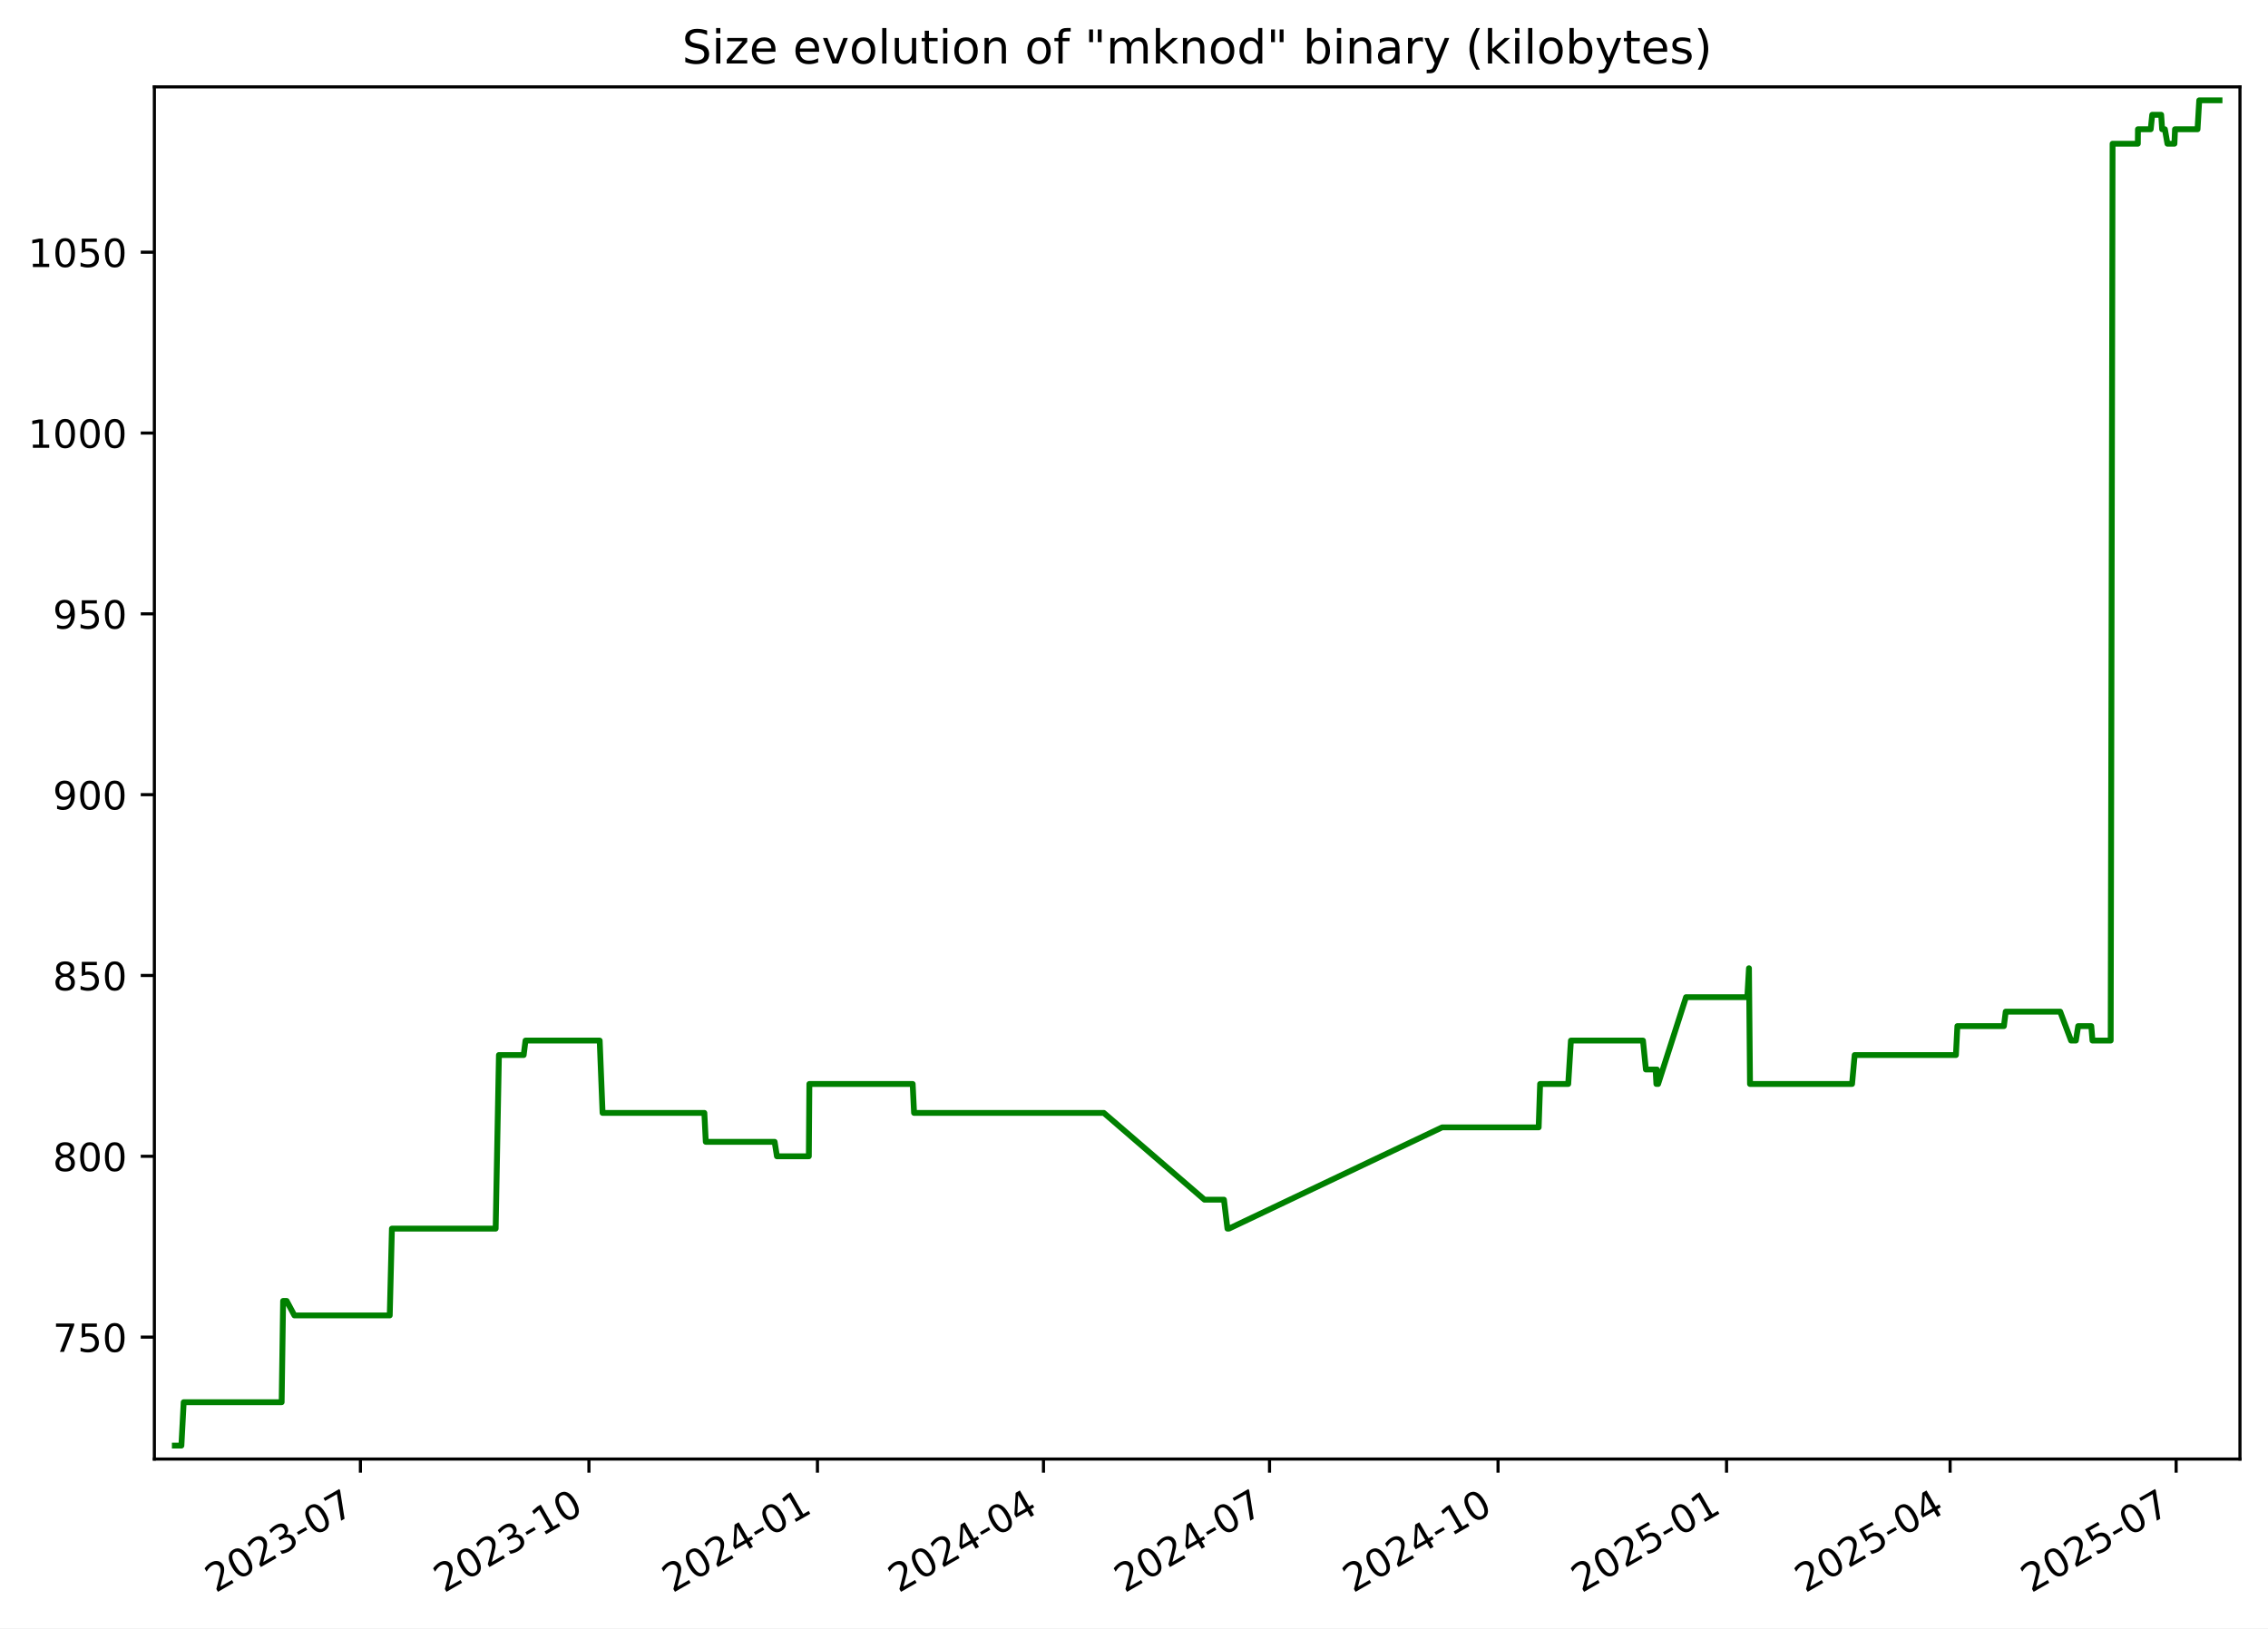
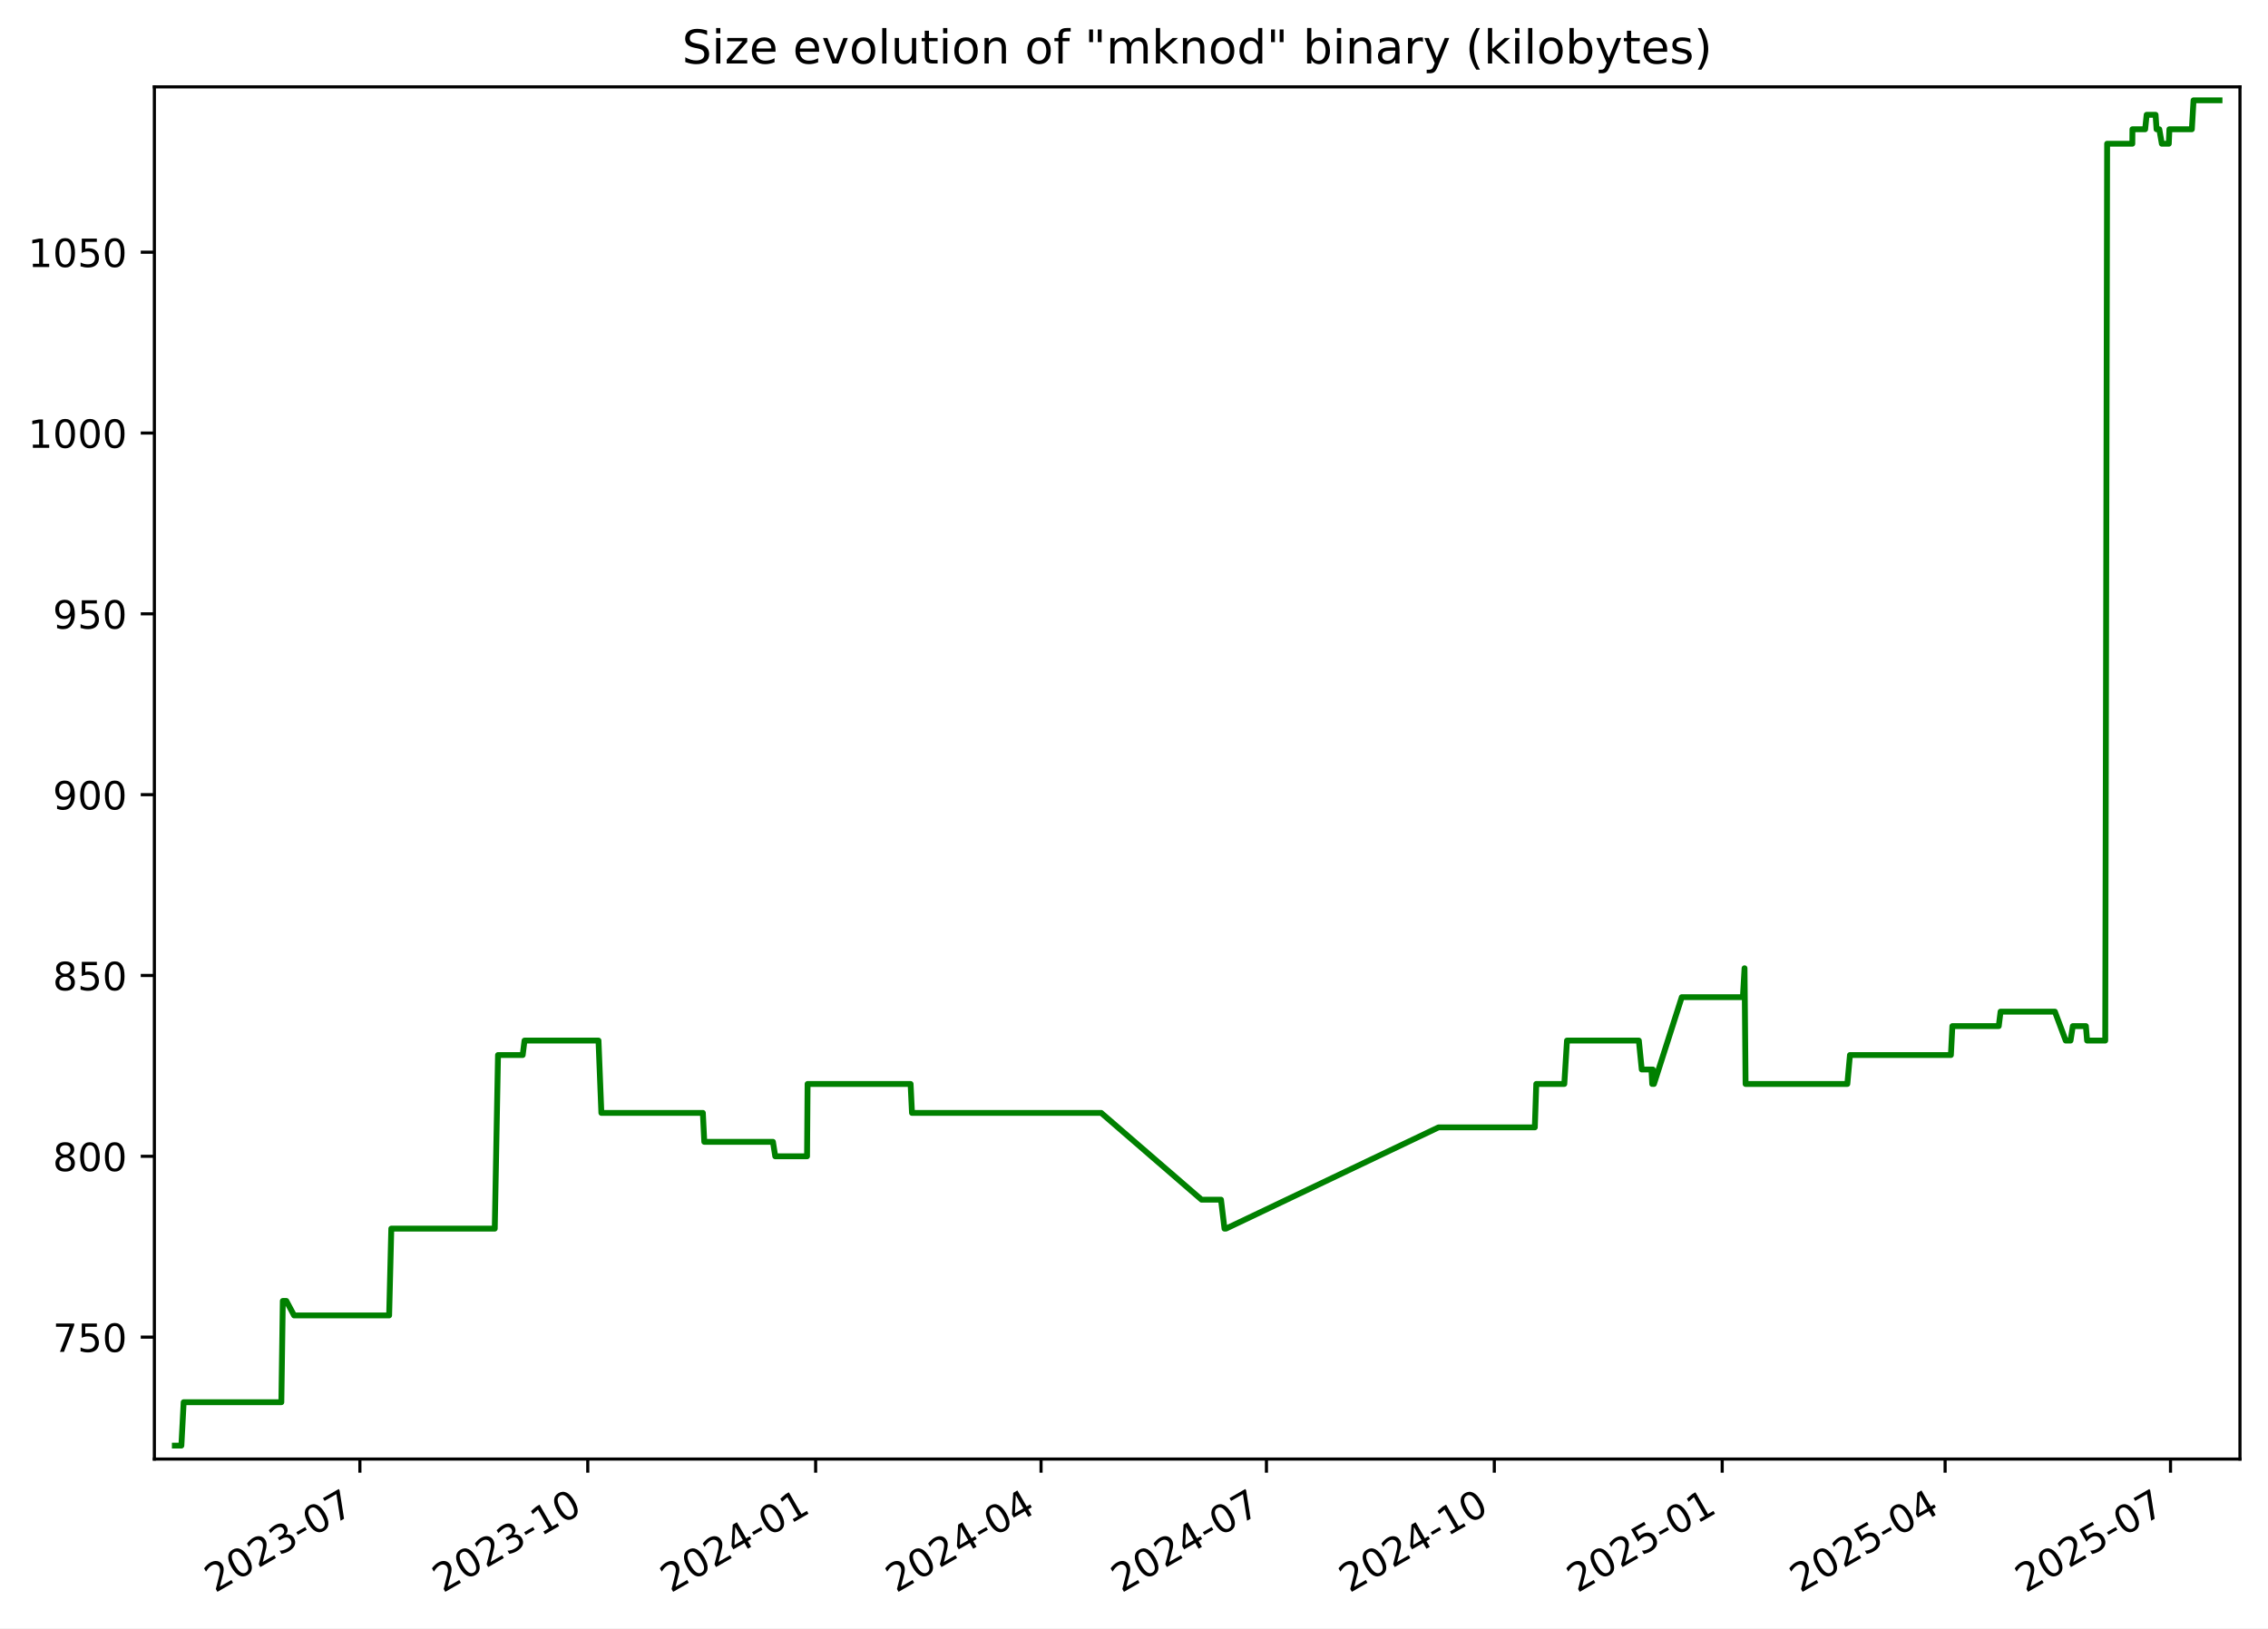
<svg xmlns="http://www.w3.org/2000/svg" xmlns:xlink="http://www.w3.org/1999/xlink" width="582.53pt" height="418.303pt" viewBox="0 0 582.53 418.303" version="1.1">
  <defs>
    <style type="text/css">*{stroke-linejoin: round; stroke-linecap: butt}</style>
  </defs>
  <g id="figure_1">
    <g id="patch_1">
      <path d="M -0 418.303  L 582.53 418.303  L 582.53 0  L -0 0  z " style="fill: #ffffff" />
    </g>
    <g id="axes_1">
      <g id="patch_2">
        <path d="M 39.65 374.83  L 575.33 374.83  L 575.33 22.318  L 39.65 22.318  z " style="fill: #ffffff" />
      </g>
      <g id="matplotlib.axis_1">
        <g id="xtick_1">
          <g id="line2d_1">
            <defs>
-               <path id="m0d4c843536" d="M 0 0  L 0 3.5  " style="stroke: #000000; stroke-width: 0.8" />
+               <path id="m3c99be690c" d="M 0 0  L 0 3.5  " style="stroke: #000000; stroke-width: 0.8" />
            </defs>
            <g>
-               <use xlink:href="#m0d4c843536" x="92.572" y="374.83" style="stroke: #000000; stroke-width: 0.8" />
+               <use xlink:href="#m3c99be690c" x="92.438" y="374.83" style="stroke: #000000; stroke-width: 0.8" />
            </g>
          </g>
          <g id="text_1">
-             <g transform="translate(55.34734 409.302) rotate(-30) scale(0.1 -0.1)">
+             <g transform="translate(55.21322 409.302) rotate(-30) scale(0.1 -0.1)">
              <defs>
                <path id="DejaVuSans-32" d="M 1228 531  L 3431 531  L 3431 0  L 469 0  L 469 531  Q 828 903 1448 1529  Q 2069 2156 2228 2338  Q 2531 2678 2651 2914  Q 2772 3150 2772 3378  Q 2772 3750 2511 3984  Q 2250 4219 1831 4219  Q 1534 4219 1204 4116  Q 875 4013 500 3803  L 500 4441  Q 881 4594 1212 4672  Q 1544 4750 1819 4750  Q 2544 4750 2975 4387  Q 3406 4025 3406 3419  Q 3406 3131 3298 2873  Q 3191 2616 2906 2266  Q 2828 2175 2409 1742  Q 1991 1309 1228 531  z " transform="scale(0.015625)" />
                <path id="DejaVuSans-30" d="M 2034 4250  Q 1547 4250 1301 3770  Q 1056 3291 1056 2328  Q 1056 1369 1301 889  Q 1547 409 2034 409  Q 2525 409 2770 889  Q 3016 1369 3016 2328  Q 3016 3291 2770 3770  Q 2525 4250 2034 4250  z M 2034 4750  Q 2819 4750 3233 4129  Q 3647 3509 3647 2328  Q 3647 1150 3233 529  Q 2819 -91 2034 -91  Q 1250 -91 836 529  Q 422 1150 422 2328  Q 422 3509 836 4129  Q 1250 4750 2034 4750  z " transform="scale(0.015625)" />
                <path id="DejaVuSans-33" d="M 2597 2516  Q 3050 2419 3304 2112  Q 3559 1806 3559 1356  Q 3559 666 3084 287  Q 2609 -91 1734 -91  Q 1441 -91 1130 -33  Q 819 25 488 141  L 488 750  Q 750 597 1062 519  Q 1375 441 1716 441  Q 2309 441 2620 675  Q 2931 909 2931 1356  Q 2931 1769 2642 2001  Q 2353 2234 1838 2234  L 1294 2234  L 1294 2753  L 1863 2753  Q 2328 2753 2575 2939  Q 2822 3125 2822 3475  Q 2822 3834 2567 4026  Q 2313 4219 1838 4219  Q 1578 4219 1281 4162  Q 984 4106 628 3988  L 628 4550  Q 988 4650 1302 4700  Q 1616 4750 1894 4750  Q 2613 4750 3031 4423  Q 3450 4097 3450 3541  Q 3450 3153 3228 2886  Q 3006 2619 2597 2516  z " transform="scale(0.015625)" />
                <path id="DejaVuSans-2d" d="M 313 2009  L 1997 2009  L 1997 1497  L 313 1497  L 313 2009  z " transform="scale(0.015625)" />
                <path id="DejaVuSans-37" d="M 525 4666  L 3525 4666  L 3525 4397  L 1831 0  L 1172 0  L 2766 4134  L 525 4134  L 525 4666  z " transform="scale(0.015625)" />
              </defs>
              <use xlink:href="#DejaVuSans-32" />
              <use xlink:href="#DejaVuSans-30" x="63.623" />
              <use xlink:href="#DejaVuSans-32" x="127.246" />
              <use xlink:href="#DejaVuSans-33" x="190.869" />
              <use xlink:href="#DejaVuSans-2d" x="254.492" />
              <use xlink:href="#DejaVuSans-30" x="290.576" />
              <use xlink:href="#DejaVuSans-37" x="354.199" />
            </g>
          </g>
        </g>
        <g id="xtick_2">
          <g id="line2d_2">
            <g>
-               <use xlink:href="#m0d4c843536" x="151.267" y="374.83" style="stroke: #000000; stroke-width: 0.8" />
+               <use xlink:href="#m3c99be690c" x="150.967" y="374.83" style="stroke: #000000; stroke-width: 0.8" />
            </g>
          </g>
          <g id="text_2">
-             <g transform="translate(114.0417 409.302) rotate(-30) scale(0.1 -0.1)">
+             <g transform="translate(113.7424 409.302) rotate(-30) scale(0.1 -0.1)">
              <defs>
                <path id="DejaVuSans-31" d="M 794 531  L 1825 531  L 1825 4091  L 703 3866  L 703 4441  L 1819 4666  L 2450 4666  L 2450 531  L 3481 531  L 3481 0  L 794 0  L 794 531  z " transform="scale(0.015625)" />
              </defs>
              <use xlink:href="#DejaVuSans-32" />
              <use xlink:href="#DejaVuSans-30" x="63.623" />
              <use xlink:href="#DejaVuSans-32" x="127.246" />
              <use xlink:href="#DejaVuSans-33" x="190.869" />
              <use xlink:href="#DejaVuSans-2d" x="254.492" />
              <use xlink:href="#DejaVuSans-31" x="290.576" />
              <use xlink:href="#DejaVuSans-30" x="354.199" />
            </g>
          </g>
        </g>
        <g id="xtick_3">
          <g id="line2d_3">
            <g>
-               <use xlink:href="#m0d4c843536" x="209.961" y="374.83" style="stroke: #000000; stroke-width: 0.8" />
+               <use xlink:href="#m3c99be690c" x="209.496" y="374.83" style="stroke: #000000; stroke-width: 0.8" />
            </g>
          </g>
          <g id="text_3">
-             <g transform="translate(172.7361 409.302) rotate(-30) scale(0.1 -0.1)">
+             <g transform="translate(172.2717 409.302) rotate(-30) scale(0.1 -0.1)">
              <defs>
                <path id="DejaVuSans-34" d="M 2419 4116  L 825 1625  L 2419 1625  L 2419 4116  z M 2253 4666  L 3047 4666  L 3047 1625  L 3713 1625  L 3713 1100  L 3047 1100  L 3047 0  L 2419 0  L 2419 1100  L 313 1100  L 313 1709  L 2253 4666  z " transform="scale(0.015625)" />
              </defs>
              <use xlink:href="#DejaVuSans-32" />
              <use xlink:href="#DejaVuSans-30" x="63.623" />
              <use xlink:href="#DejaVuSans-32" x="127.246" />
              <use xlink:href="#DejaVuSans-34" x="190.869" />
              <use xlink:href="#DejaVuSans-2d" x="254.492" />
              <use xlink:href="#DejaVuSans-30" x="290.576" />
              <use xlink:href="#DejaVuSans-31" x="354.199" />
            </g>
          </g>
        </g>
        <g id="xtick_4">
          <g id="line2d_4">
            <g>
-               <use xlink:href="#m0d4c843536" x="268.017" y="374.83" style="stroke: #000000; stroke-width: 0.8" />
+               <use xlink:href="#m3c99be690c" x="267.39" y="374.83" style="stroke: #000000; stroke-width: 0.8" />
            </g>
          </g>
          <g id="text_4">
-             <g transform="translate(230.7924 409.302) rotate(-30) scale(0.1 -0.1)">
+             <g transform="translate(230.1647 409.302) rotate(-30) scale(0.1 -0.1)">
              <use xlink:href="#DejaVuSans-32" />
              <use xlink:href="#DejaVuSans-30" x="63.623" />
              <use xlink:href="#DejaVuSans-32" x="127.246" />
              <use xlink:href="#DejaVuSans-34" x="190.869" />
              <use xlink:href="#DejaVuSans-2d" x="254.492" />
              <use xlink:href="#DejaVuSans-30" x="290.576" />
              <use xlink:href="#DejaVuSans-34" x="354.199" />
            </g>
          </g>
        </g>
        <g id="xtick_5">
          <g id="line2d_5">
            <g>
-               <use xlink:href="#m0d4c843536" x="326.074" y="374.83" style="stroke: #000000; stroke-width: 0.8" />
+               <use xlink:href="#m3c99be690c" x="325.283" y="374.83" style="stroke: #000000; stroke-width: 0.8" />
            </g>
          </g>
          <g id="text_5">
-             <g transform="translate(288.8488 409.302) rotate(-30) scale(0.1 -0.1)">
+             <g transform="translate(288.0577 409.302) rotate(-30) scale(0.1 -0.1)">
              <use xlink:href="#DejaVuSans-32" />
              <use xlink:href="#DejaVuSans-30" x="63.623" />
              <use xlink:href="#DejaVuSans-32" x="127.246" />
              <use xlink:href="#DejaVuSans-34" x="190.869" />
              <use xlink:href="#DejaVuSans-2d" x="254.492" />
              <use xlink:href="#DejaVuSans-30" x="290.576" />
              <use xlink:href="#DejaVuSans-37" x="354.199" />
            </g>
          </g>
        </g>
        <g id="xtick_6">
          <g id="line2d_6">
            <g>
-               <use xlink:href="#m0d4c843536" x="384.768" y="374.83" style="stroke: #000000; stroke-width: 0.8" />
+               <use xlink:href="#m3c99be690c" x="383.812" y="374.83" style="stroke: #000000; stroke-width: 0.8" />
            </g>
          </g>
          <g id="text_6">
-             <g transform="translate(347.5432 409.302) rotate(-30) scale(0.1 -0.1)">
+             <g transform="translate(346.5869 409.302) rotate(-30) scale(0.1 -0.1)">
              <use xlink:href="#DejaVuSans-32" />
              <use xlink:href="#DejaVuSans-30" x="63.623" />
              <use xlink:href="#DejaVuSans-32" x="127.246" />
              <use xlink:href="#DejaVuSans-34" x="190.869" />
              <use xlink:href="#DejaVuSans-2d" x="254.492" />
              <use xlink:href="#DejaVuSans-31" x="290.576" />
              <use xlink:href="#DejaVuSans-30" x="354.199" />
            </g>
          </g>
        </g>
        <g id="xtick_7">
          <g id="line2d_7">
            <g>
-               <use xlink:href="#m0d4c843536" x="443.462" y="374.83" style="stroke: #000000; stroke-width: 0.8" />
+               <use xlink:href="#m3c99be690c" x="442.341" y="374.83" style="stroke: #000000; stroke-width: 0.8" />
            </g>
          </g>
          <g id="text_7">
-             <g transform="translate(406.2375 409.302) rotate(-30) scale(0.1 -0.1)">
+             <g transform="translate(405.1162 409.302) rotate(-30) scale(0.1 -0.1)">
              <defs>
                <path id="DejaVuSans-35" d="M 691 4666  L 3169 4666  L 3169 4134  L 1269 4134  L 1269 2991  Q 1406 3038 1543 3061  Q 1681 3084 1819 3084  Q 2600 3084 3056 2656  Q 3513 2228 3513 1497  Q 3513 744 3044 326  Q 2575 -91 1722 -91  Q 1428 -91 1123 -41  Q 819 9 494 109  L 494 744  Q 775 591 1075 516  Q 1375 441 1709 441  Q 2250 441 2565 725  Q 2881 1009 2881 1497  Q 2881 1984 2565 2268  Q 2250 2553 1709 2553  Q 1456 2553 1204 2497  Q 953 2441 691 2322  L 691 4666  z " transform="scale(0.015625)" />
              </defs>
              <use xlink:href="#DejaVuSans-32" />
              <use xlink:href="#DejaVuSans-30" x="63.623" />
              <use xlink:href="#DejaVuSans-32" x="127.246" />
              <use xlink:href="#DejaVuSans-35" x="190.869" />
              <use xlink:href="#DejaVuSans-2d" x="254.492" />
              <use xlink:href="#DejaVuSans-30" x="290.576" />
              <use xlink:href="#DejaVuSans-31" x="354.199" />
            </g>
          </g>
        </g>
        <g id="xtick_8">
          <g id="line2d_8">
            <g>
-               <use xlink:href="#m0d4c843536" x="500.881" y="374.83" style="stroke: #000000; stroke-width: 0.8" />
+               <use xlink:href="#m3c99be690c" x="499.598" y="374.83" style="stroke: #000000; stroke-width: 0.8" />
            </g>
          </g>
          <g id="text_8">
-             <g transform="translate(463.6559 409.302) rotate(-30) scale(0.1 -0.1)">
+             <g transform="translate(462.373 409.302) rotate(-30) scale(0.1 -0.1)">
              <use xlink:href="#DejaVuSans-32" />
              <use xlink:href="#DejaVuSans-30" x="63.623" />
              <use xlink:href="#DejaVuSans-32" x="127.246" />
              <use xlink:href="#DejaVuSans-35" x="190.869" />
              <use xlink:href="#DejaVuSans-2d" x="254.492" />
              <use xlink:href="#DejaVuSans-30" x="290.576" />
              <use xlink:href="#DejaVuSans-34" x="354.199" />
            </g>
          </g>
        </g>
        <g id="xtick_9">
          <g id="line2d_9">
            <g>
-               <use xlink:href="#m0d4c843536" x="558.937" y="374.83" style="stroke: #000000; stroke-width: 0.8" />
+               <use xlink:href="#m3c99be690c" x="557.491" y="374.83" style="stroke: #000000; stroke-width: 0.8" />
            </g>
          </g>
          <g id="text_9">
-             <g transform="translate(521.7123 409.302) rotate(-30) scale(0.1 -0.1)">
+             <g transform="translate(520.266 409.302) rotate(-30) scale(0.1 -0.1)">
              <use xlink:href="#DejaVuSans-32" />
              <use xlink:href="#DejaVuSans-30" x="63.623" />
              <use xlink:href="#DejaVuSans-32" x="127.246" />
              <use xlink:href="#DejaVuSans-35" x="190.869" />
              <use xlink:href="#DejaVuSans-2d" x="254.492" />
              <use xlink:href="#DejaVuSans-30" x="290.576" />
              <use xlink:href="#DejaVuSans-37" x="354.199" />
            </g>
          </g>
        </g>
      </g>
      <g id="matplotlib.axis_2">
        <g id="ytick_1">
          <g id="line2d_10">
            <defs>
-               <path id="m4bfeec9c4d" d="M 0 0  L -3.5 0  " style="stroke: #000000; stroke-width: 0.8" />
+               <path id="mc77e828d23" d="M 0 0  L -3.5 0  " style="stroke: #000000; stroke-width: 0.8" />
            </defs>
            <g>
-               <use xlink:href="#m4bfeec9c4d" x="39.65" y="343.503" style="stroke: #000000; stroke-width: 0.8" />
+               <use xlink:href="#mc77e828d23" x="39.65" y="343.503" style="stroke: #000000; stroke-width: 0.8" />
            </g>
          </g>
          <g id="text_10">
            <g transform="translate(13.5625 347.3024) scale(0.1 -0.1)">
              <use xlink:href="#DejaVuSans-37" />
              <use xlink:href="#DejaVuSans-35" x="63.623" />
              <use xlink:href="#DejaVuSans-30" x="127.246" />
            </g>
          </g>
        </g>
        <g id="ytick_2">
          <g id="line2d_11">
            <g>
-               <use xlink:href="#m4bfeec9c4d" x="39.65" y="297.052" style="stroke: #000000; stroke-width: 0.8" />
+               <use xlink:href="#mc77e828d23" x="39.65" y="297.052" style="stroke: #000000; stroke-width: 0.8" />
            </g>
          </g>
          <g id="text_11">
            <g transform="translate(13.5625 300.8508) scale(0.1 -0.1)">
              <defs>
                <path id="DejaVuSans-38" d="M 2034 2216  Q 1584 2216 1326 1975  Q 1069 1734 1069 1313  Q 1069 891 1326 650  Q 1584 409 2034 409  Q 2484 409 2743 651  Q 3003 894 3003 1313  Q 3003 1734 2745 1975  Q 2488 2216 2034 2216  z M 1403 2484  Q 997 2584 770 2862  Q 544 3141 544 3541  Q 544 4100 942 4425  Q 1341 4750 2034 4750  Q 2731 4750 3128 4425  Q 3525 4100 3525 3541  Q 3525 3141 3298 2862  Q 3072 2584 2669 2484  Q 3125 2378 3379 2068  Q 3634 1759 3634 1313  Q 3634 634 3220 271  Q 2806 -91 2034 -91  Q 1263 -91 848 271  Q 434 634 434 1313  Q 434 1759 690 2068  Q 947 2378 1403 2484  z M 1172 3481  Q 1172 3119 1398 2916  Q 1625 2713 2034 2713  Q 2441 2713 2670 2916  Q 2900 3119 2900 3481  Q 2900 3844 2670 4047  Q 2441 4250 2034 4250  Q 1625 4250 1398 4047  Q 1172 3844 1172 3481  z " transform="scale(0.015625)" />
              </defs>
              <use xlink:href="#DejaVuSans-38" />
              <use xlink:href="#DejaVuSans-30" x="63.623" />
              <use xlink:href="#DejaVuSans-30" x="127.246" />
            </g>
          </g>
        </g>
        <g id="ytick_3">
          <g id="line2d_12">
            <g>
-               <use xlink:href="#m4bfeec9c4d" x="39.65" y="250.6" style="stroke: #000000; stroke-width: 0.8" />
+               <use xlink:href="#mc77e828d23" x="39.65" y="250.6" style="stroke: #000000; stroke-width: 0.8" />
            </g>
          </g>
          <g id="text_12">
            <g transform="translate(13.5625 254.3991) scale(0.1 -0.1)">
              <use xlink:href="#DejaVuSans-38" />
              <use xlink:href="#DejaVuSans-35" x="63.623" />
              <use xlink:href="#DejaVuSans-30" x="127.246" />
            </g>
          </g>
        </g>
        <g id="ytick_4">
          <g id="line2d_13">
            <g>
-               <use xlink:href="#m4bfeec9c4d" x="39.65" y="204.148" style="stroke: #000000; stroke-width: 0.8" />
+               <use xlink:href="#mc77e828d23" x="39.65" y="204.148" style="stroke: #000000; stroke-width: 0.8" />
            </g>
          </g>
          <g id="text_13">
            <g transform="translate(13.5625 207.9475) scale(0.1 -0.1)">
              <defs>
                <path id="DejaVuSans-39" d="M 703 97  L 703 672  Q 941 559 1184 500  Q 1428 441 1663 441  Q 2288 441 2617 861  Q 2947 1281 2994 2138  Q 2813 1869 2534 1725  Q 2256 1581 1919 1581  Q 1219 1581 811 2004  Q 403 2428 403 3163  Q 403 3881 828 4315  Q 1253 4750 1959 4750  Q 2769 4750 3195 4129  Q 3622 3509 3622 2328  Q 3622 1225 3098 567  Q 2575 -91 1691 -91  Q 1453 -91 1209 -44  Q 966 3 703 97  z M 1959 2075  Q 2384 2075 2632 2365  Q 2881 2656 2881 3163  Q 2881 3666 2632 3958  Q 2384 4250 1959 4250  Q 1534 4250 1286 3958  Q 1038 3666 1038 3163  Q 1038 2656 1286 2365  Q 1534 2075 1959 2075  z " transform="scale(0.015625)" />
              </defs>
              <use xlink:href="#DejaVuSans-39" />
              <use xlink:href="#DejaVuSans-30" x="63.623" />
              <use xlink:href="#DejaVuSans-30" x="127.246" />
            </g>
          </g>
        </g>
        <g id="ytick_5">
          <g id="line2d_14">
            <g>
-               <use xlink:href="#m4bfeec9c4d" x="39.65" y="157.697" style="stroke: #000000; stroke-width: 0.8" />
+               <use xlink:href="#mc77e828d23" x="39.65" y="157.697" style="stroke: #000000; stroke-width: 0.8" />
            </g>
          </g>
          <g id="text_14">
            <g transform="translate(13.5625 161.4959) scale(0.1 -0.1)">
              <use xlink:href="#DejaVuSans-39" />
              <use xlink:href="#DejaVuSans-35" x="63.623" />
              <use xlink:href="#DejaVuSans-30" x="127.246" />
            </g>
          </g>
        </g>
        <g id="ytick_6">
          <g id="line2d_15">
            <g>
-               <use xlink:href="#m4bfeec9c4d" x="39.65" y="111.245" style="stroke: #000000; stroke-width: 0.8" />
+               <use xlink:href="#mc77e828d23" x="39.65" y="111.245" style="stroke: #000000; stroke-width: 0.8" />
            </g>
          </g>
          <g id="text_15">
            <g transform="translate(7.2 115.0443) scale(0.1 -0.1)">
              <use xlink:href="#DejaVuSans-31" />
              <use xlink:href="#DejaVuSans-30" x="63.623" />
              <use xlink:href="#DejaVuSans-30" x="127.246" />
              <use xlink:href="#DejaVuSans-30" x="190.869" />
            </g>
          </g>
        </g>
        <g id="ytick_7">
          <g id="line2d_16">
            <g>
-               <use xlink:href="#m4bfeec9c4d" x="39.65" y="64.793" style="stroke: #000000; stroke-width: 0.8" />
+               <use xlink:href="#mc77e828d23" x="39.65" y="64.793" style="stroke: #000000; stroke-width: 0.8" />
            </g>
          </g>
          <g id="text_16">
            <g transform="translate(7.2 68.5927) scale(0.1 -0.1)">
              <use xlink:href="#DejaVuSans-31" />
              <use xlink:href="#DejaVuSans-30" x="63.623" />
              <use xlink:href="#DejaVuSans-35" x="127.246" />
              <use xlink:href="#DejaVuSans-30" x="190.869" />
            </g>
          </g>
        </g>
      </g>
      <g id="line2d_17">
-         <path d="M 44.902 371.374  L 46.591 371.374  L 47.181 360.226  L 72.344 360.226  L 72.717 334.213  L 73.629 334.213  L 75.617 337.929  L 100.106 337.929  L 100.662 315.632  L 127.309 315.632  L 128.149 271.039  L 134.507 271.039  L 134.975 267.323  L 154.029 267.323  L 154.769 285.903  L 180.913 285.903  L 181.278 293.335  L 198.963 293.335  L 199.555 297.052  L 207.747 297.052  L 207.885 278.471  L 234.418 278.471  L 234.776 285.903  L 283.508 285.903  L 309.366 308.2  L 314.37 308.2  L 315.269 315.632  L 315.657 315.632  L 370.404 289.619  L 395.203 289.619  L 395.575 278.471  L 402.796 278.471  L 403.486 267.323  L 421.996 267.323  L 422.744 274.755  L 425.236 274.755  L 425.44 278.471  L 425.579 274.755  L 425.771 278.471  L 425.885 278.471  L 433.051 256.174  L 448.793 256.174  L 449.218 248.742  L 449.486 278.471  L 475.698 278.471  L 476.368 271.039  L 502.373 271.039  L 502.749 263.606  L 514.698 263.606  L 515.163 259.89  L 529.158 259.89  L 531.946 267.323  L 533.188 267.323  L 533.775 263.606  L 537.143 263.606  L 537.449 267.323  L 542.127 267.323  L 542.611 36.923  L 549.098 36.923  L 549.128 33.206  L 552.404 33.206  L 552.791 29.49  L 555.092 29.49  L 555.338 33.206  L 556.048 33.206  L 556.7 36.923  L 558.498 36.923  L 558.648 33.206  L 564.431 33.206  L 564.87 25.774  L 570.078 25.774  L 570.078 25.774  " clip-path="url(#pdca1afcc23)" style="fill: none; stroke: #008000; stroke-width: 1.5; stroke-linecap: square" />
+         <path d="M 44.902 371.374  L 46.586 371.374  L 47.175 360.226  L 72.266 360.226  L 72.639 334.213  L 73.548 334.213  L 75.531 337.929  L 99.951 337.929  L 100.505 315.632  L 127.077 315.632  L 127.915 271.039  L 134.255 271.039  L 134.722 267.323  L 153.722 267.323  L 154.46 285.903  L 180.53 285.903  L 180.894 293.335  L 198.53 293.335  L 199.12 297.052  L 207.289 297.052  L 207.426 278.471  L 233.885 278.471  L 234.242 285.903  L 282.837 285.903  L 308.622 308.2  L 313.612 308.2  L 314.508 315.632  L 314.895 315.632  L 369.488 289.619  L 394.217 289.619  L 394.588 278.471  L 401.789 278.471  L 402.477 267.323  L 420.935 267.323  L 421.681 274.755  L 424.166 274.755  L 424.369 278.471  L 424.508 274.755  L 424.699 278.471  L 424.814 278.471  L 431.959 256.174  L 447.657 256.174  L 448.081 248.742  L 448.348 278.471  L 474.486 278.471  L 475.155 271.039  L 501.086 271.039  L 501.461 263.606  L 513.376 263.606  L 513.84 259.89  L 527.795 259.89  L 530.575 267.323  L 531.815 267.323  L 532.4 263.606  L 535.758 263.606  L 536.064 267.323  L 540.728 267.323  L 541.211 36.923  L 547.68 36.923  L 547.709 33.206  L 550.977 33.206  L 551.363 29.49  L 553.656 29.49  L 553.902 33.206  L 554.61 33.206  L 555.26 36.923  L 557.053 36.923  L 557.203 33.206  L 562.97 33.206  L 563.407 25.774  L 570.078 25.774  L 570.078 25.774  " clip-path="url(#p7473da8ff1)" style="fill: none; stroke: #008000; stroke-width: 1.5; stroke-linecap: square" />
      </g>
      <g id="patch_3">
        <path d="M 39.65 374.83  L 39.65 22.318  " style="fill: none; stroke: #000000; stroke-width: 0.8; stroke-linejoin: miter; stroke-linecap: square" />
      </g>
      <g id="patch_4">
        <path d="M 575.33 374.83  L 575.33 22.318  " style="fill: none; stroke: #000000; stroke-width: 0.8; stroke-linejoin: miter; stroke-linecap: square" />
      </g>
      <g id="patch_5">
        <path d="M 39.65 374.83  L 575.33 374.83  " style="fill: none; stroke: #000000; stroke-width: 0.8; stroke-linejoin: miter; stroke-linecap: square" />
      </g>
      <g id="patch_6">
        <path d="M 39.65 22.318  L 575.33 22.318  " style="fill: none; stroke: #000000; stroke-width: 0.8; stroke-linejoin: miter; stroke-linecap: square" />
      </g>
      <g id="text_17">
        <g transform="translate(175.1928 16.31812) scale(0.12 -0.12)">
          <defs>
            <path id="DejaVuSans-53" d="M 3425 4513  L 3425 3897  Q 3066 4069 2747 4153  Q 2428 4238 2131 4238  Q 1616 4238 1336 4038  Q 1056 3838 1056 3469  Q 1056 3159 1242 3001  Q 1428 2844 1947 2747  L 2328 2669  Q 3034 2534 3370 2195  Q 3706 1856 3706 1288  Q 3706 609 3251 259  Q 2797 -91 1919 -91  Q 1588 -91 1214 -16  Q 841 59 441 206  L 441 856  Q 825 641 1194 531  Q 1563 422 1919 422  Q 2459 422 2753 634  Q 3047 847 3047 1241  Q 3047 1584 2836 1778  Q 2625 1972 2144 2069  L 1759 2144  Q 1053 2284 737 2584  Q 422 2884 422 3419  Q 422 4038 858 4394  Q 1294 4750 2059 4750  Q 2388 4750 2728 4690  Q 3069 4631 3425 4513  z " transform="scale(0.015625)" />
            <path id="DejaVuSans-69" d="M 603 3500  L 1178 3500  L 1178 0  L 603 0  L 603 3500  z M 603 4863  L 1178 4863  L 1178 4134  L 603 4134  L 603 4863  z " transform="scale(0.015625)" />
            <path id="DejaVuSans-7a" d="M 353 3500  L 3084 3500  L 3084 2975  L 922 459  L 3084 459  L 3084 0  L 275 0  L 275 525  L 2438 3041  L 353 3041  L 353 3500  z " transform="scale(0.015625)" />
            <path id="DejaVuSans-65" d="M 3597 1894  L 3597 1613  L 953 1613  Q 991 1019 1311 708  Q 1631 397 2203 397  Q 2534 397 2845 478  Q 3156 559 3463 722  L 3463 178  Q 3153 47 2828 -22  Q 2503 -91 2169 -91  Q 1331 -91 842 396  Q 353 884 353 1716  Q 353 2575 817 3079  Q 1281 3584 2069 3584  Q 2775 3584 3186 3129  Q 3597 2675 3597 1894  z M 3022 2063  Q 3016 2534 2758 2815  Q 2500 3097 2075 3097  Q 1594 3097 1305 2825  Q 1016 2553 972 2059  L 3022 2063  z " transform="scale(0.015625)" />
            <path id="DejaVuSans-20" transform="scale(0.015625)" />
            <path id="DejaVuSans-76" d="M 191 3500  L 800 3500  L 1894 563  L 2988 3500  L 3597 3500  L 2284 0  L 1503 0  L 191 3500  z " transform="scale(0.015625)" />
            <path id="DejaVuSans-6f" d="M 1959 3097  Q 1497 3097 1228 2736  Q 959 2375 959 1747  Q 959 1119 1226 758  Q 1494 397 1959 397  Q 2419 397 2687 759  Q 2956 1122 2956 1747  Q 2956 2369 2687 2733  Q 2419 3097 1959 3097  z M 1959 3584  Q 2709 3584 3137 3096  Q 3566 2609 3566 1747  Q 3566 888 3137 398  Q 2709 -91 1959 -91  Q 1206 -91 779 398  Q 353 888 353 1747  Q 353 2609 779 3096  Q 1206 3584 1959 3584  z " transform="scale(0.015625)" />
            <path id="DejaVuSans-6c" d="M 603 4863  L 1178 4863  L 1178 0  L 603 0  L 603 4863  z " transform="scale(0.015625)" />
            <path id="DejaVuSans-75" d="M 544 1381  L 544 3500  L 1119 3500  L 1119 1403  Q 1119 906 1312 657  Q 1506 409 1894 409  Q 2359 409 2629 706  Q 2900 1003 2900 1516  L 2900 3500  L 3475 3500  L 3475 0  L 2900 0  L 2900 538  Q 2691 219 2414 64  Q 2138 -91 1772 -91  Q 1169 -91 856 284  Q 544 659 544 1381  z M 1991 3584  L 1991 3584  z " transform="scale(0.015625)" />
            <path id="DejaVuSans-74" d="M 1172 4494  L 1172 3500  L 2356 3500  L 2356 3053  L 1172 3053  L 1172 1153  Q 1172 725 1289 603  Q 1406 481 1766 481  L 2356 481  L 2356 0  L 1766 0  Q 1100 0 847 248  Q 594 497 594 1153  L 594 3053  L 172 3053  L 172 3500  L 594 3500  L 594 4494  L 1172 4494  z " transform="scale(0.015625)" />
            <path id="DejaVuSans-6e" d="M 3513 2113  L 3513 0  L 2938 0  L 2938 2094  Q 2938 2591 2744 2837  Q 2550 3084 2163 3084  Q 1697 3084 1428 2787  Q 1159 2491 1159 1978  L 1159 0  L 581 0  L 581 3500  L 1159 3500  L 1159 2956  Q 1366 3272 1645 3428  Q 1925 3584 2291 3584  Q 2894 3584 3203 3211  Q 3513 2838 3513 2113  z " transform="scale(0.015625)" />
            <path id="DejaVuSans-66" d="M 2375 4863  L 2375 4384  L 1825 4384  Q 1516 4384 1395 4259  Q 1275 4134 1275 3809  L 1275 3500  L 2222 3500  L 2222 3053  L 1275 3053  L 1275 0  L 697 0  L 697 3053  L 147 3053  L 147 3500  L 697 3500  L 697 3744  Q 697 4328 969 4595  Q 1241 4863 1831 4863  L 2375 4863  z " transform="scale(0.015625)" />
            <path id="DejaVuSans-22" d="M 1147 4666  L 1147 2931  L 616 2931  L 616 4666  L 1147 4666  z M 2328 4666  L 2328 2931  L 1797 2931  L 1797 4666  L 2328 4666  z " transform="scale(0.015625)" />
            <path id="DejaVuSans-6d" d="M 3328 2828  Q 3544 3216 3844 3400  Q 4144 3584 4550 3584  Q 5097 3584 5394 3201  Q 5691 2819 5691 2113  L 5691 0  L 5113 0  L 5113 2094  Q 5113 2597 4934 2840  Q 4756 3084 4391 3084  Q 3944 3084 3684 2787  Q 3425 2491 3425 1978  L 3425 0  L 2847 0  L 2847 2094  Q 2847 2600 2669 2842  Q 2491 3084 2119 3084  Q 1678 3084 1418 2786  Q 1159 2488 1159 1978  L 1159 0  L 581 0  L 581 3500  L 1159 3500  L 1159 2956  Q 1356 3278 1631 3431  Q 1906 3584 2284 3584  Q 2666 3584 2933 3390  Q 3200 3197 3328 2828  z " transform="scale(0.015625)" />
            <path id="DejaVuSans-6b" d="M 581 4863  L 1159 4863  L 1159 1991  L 2875 3500  L 3609 3500  L 1753 1863  L 3688 0  L 2938 0  L 1159 1709  L 1159 0  L 581 0  L 581 4863  z " transform="scale(0.015625)" />
            <path id="DejaVuSans-64" d="M 2906 2969  L 2906 4863  L 3481 4863  L 3481 0  L 2906 0  L 2906 525  Q 2725 213 2448 61  Q 2172 -91 1784 -91  Q 1150 -91 751 415  Q 353 922 353 1747  Q 353 2572 751 3078  Q 1150 3584 1784 3584  Q 2172 3584 2448 3432  Q 2725 3281 2906 2969  z M 947 1747  Q 947 1113 1208 752  Q 1469 391 1925 391  Q 2381 391 2643 752  Q 2906 1113 2906 1747  Q 2906 2381 2643 2742  Q 2381 3103 1925 3103  Q 1469 3103 1208 2742  Q 947 2381 947 1747  z " transform="scale(0.015625)" />
            <path id="DejaVuSans-62" d="M 3116 1747  Q 3116 2381 2855 2742  Q 2594 3103 2138 3103  Q 1681 3103 1420 2742  Q 1159 2381 1159 1747  Q 1159 1113 1420 752  Q 1681 391 2138 391  Q 2594 391 2855 752  Q 3116 1113 3116 1747  z M 1159 2969  Q 1341 3281 1617 3432  Q 1894 3584 2278 3584  Q 2916 3584 3314 3078  Q 3713 2572 3713 1747  Q 3713 922 3314 415  Q 2916 -91 2278 -91  Q 1894 -91 1617 61  Q 1341 213 1159 525  L 1159 0  L 581 0  L 581 4863  L 1159 4863  L 1159 2969  z " transform="scale(0.015625)" />
            <path id="DejaVuSans-61" d="M 2194 1759  Q 1497 1759 1228 1600  Q 959 1441 959 1056  Q 959 750 1161 570  Q 1363 391 1709 391  Q 2188 391 2477 730  Q 2766 1069 2766 1631  L 2766 1759  L 2194 1759  z M 3341 1997  L 3341 0  L 2766 0  L 2766 531  Q 2569 213 2275 61  Q 1981 -91 1556 -91  Q 1019 -91 701 211  Q 384 513 384 1019  Q 384 1609 779 1909  Q 1175 2209 1959 2209  L 2766 2209  L 2766 2266  Q 2766 2663 2505 2880  Q 2244 3097 1772 3097  Q 1472 3097 1187 3025  Q 903 2953 641 2809  L 641 3341  Q 956 3463 1253 3523  Q 1550 3584 1831 3584  Q 2591 3584 2966 3190  Q 3341 2797 3341 1997  z " transform="scale(0.015625)" />
            <path id="DejaVuSans-72" d="M 2631 2963  Q 2534 3019 2420 3045  Q 2306 3072 2169 3072  Q 1681 3072 1420 2755  Q 1159 2438 1159 1844  L 1159 0  L 581 0  L 581 3500  L 1159 3500  L 1159 2956  Q 1341 3275 1631 3429  Q 1922 3584 2338 3584  Q 2397 3584 2469 3576  Q 2541 3569 2628 3553  L 2631 2963  z " transform="scale(0.015625)" />
            <path id="DejaVuSans-79" d="M 2059 -325  Q 1816 -950 1584 -1140  Q 1353 -1331 966 -1331  L 506 -1331  L 506 -850  L 844 -850  Q 1081 -850 1212 -737  Q 1344 -625 1503 -206  L 1606 56  L 191 3500  L 800 3500  L 1894 763  L 2988 3500  L 3597 3500  L 2059 -325  z " transform="scale(0.015625)" />
            <path id="DejaVuSans-28" d="M 1984 4856  Q 1566 4138 1362 3434  Q 1159 2731 1159 2009  Q 1159 1288 1364 580  Q 1569 -128 1984 -844  L 1484 -844  Q 1016 -109 783 600  Q 550 1309 550 2009  Q 550 2706 781 3412  Q 1013 4119 1484 4856  L 1984 4856  z " transform="scale(0.015625)" />
            <path id="DejaVuSans-73" d="M 2834 3397  L 2834 2853  Q 2591 2978 2328 3040  Q 2066 3103 1784 3103  Q 1356 3103 1142 2972  Q 928 2841 928 2578  Q 928 2378 1081 2264  Q 1234 2150 1697 2047  L 1894 2003  Q 2506 1872 2764 1633  Q 3022 1394 3022 966  Q 3022 478 2636 193  Q 2250 -91 1575 -91  Q 1294 -91 989 -36  Q 684 19 347 128  L 347 722  Q 666 556 975 473  Q 1284 391 1588 391  Q 1994 391 2212 530  Q 2431 669 2431 922  Q 2431 1156 2273 1281  Q 2116 1406 1581 1522  L 1381 1569  Q 847 1681 609 1914  Q 372 2147 372 2553  Q 372 3047 722 3315  Q 1072 3584 1716 3584  Q 2034 3584 2315 3537  Q 2597 3491 2834 3397  z " transform="scale(0.015625)" />
            <path id="DejaVuSans-29" d="M 513 4856  L 1013 4856  Q 1481 4119 1714 3412  Q 1947 2706 1947 2009  Q 1947 1309 1714 600  Q 1481 -109 1013 -844  L 513 -844  Q 928 -128 1133 580  Q 1338 1288 1338 2009  Q 1338 2731 1133 3434  Q 928 4138 513 4856  z " transform="scale(0.015625)" />
          </defs>
          <use xlink:href="#DejaVuSans-53" />
          <use xlink:href="#DejaVuSans-69" x="63.477" />
          <use xlink:href="#DejaVuSans-7a" x="91.26" />
          <use xlink:href="#DejaVuSans-65" x="143.75" />
          <use xlink:href="#DejaVuSans-20" x="205.273" />
          <use xlink:href="#DejaVuSans-65" x="237.061" />
          <use xlink:href="#DejaVuSans-76" x="298.584" />
          <use xlink:href="#DejaVuSans-6f" x="357.764" />
          <use xlink:href="#DejaVuSans-6c" x="418.945" />
          <use xlink:href="#DejaVuSans-75" x="446.729" />
          <use xlink:href="#DejaVuSans-74" x="510.107" />
          <use xlink:href="#DejaVuSans-69" x="549.316" />
          <use xlink:href="#DejaVuSans-6f" x="577.1" />
          <use xlink:href="#DejaVuSans-6e" x="638.281" />
          <use xlink:href="#DejaVuSans-20" x="701.66" />
          <use xlink:href="#DejaVuSans-6f" x="733.447" />
          <use xlink:href="#DejaVuSans-66" x="794.629" />
          <use xlink:href="#DejaVuSans-20" x="829.834" />
          <use xlink:href="#DejaVuSans-22" x="861.621" />
          <use xlink:href="#DejaVuSans-6d" x="907.617" />
          <use xlink:href="#DejaVuSans-6b" x="1005.029" />
          <use xlink:href="#DejaVuSans-6e" x="1062.939" />
          <use xlink:href="#DejaVuSans-6f" x="1126.318" />
          <use xlink:href="#DejaVuSans-64" x="1187.5" />
          <use xlink:href="#DejaVuSans-22" x="1250.977" />
          <use xlink:href="#DejaVuSans-20" x="1296.973" />
          <use xlink:href="#DejaVuSans-62" x="1328.76" />
          <use xlink:href="#DejaVuSans-69" x="1392.236" />
          <use xlink:href="#DejaVuSans-6e" x="1420.02" />
          <use xlink:href="#DejaVuSans-61" x="1483.398" />
          <use xlink:href="#DejaVuSans-72" x="1544.678" />
          <use xlink:href="#DejaVuSans-79" x="1585.791" />
          <use xlink:href="#DejaVuSans-20" x="1644.971" />
          <use xlink:href="#DejaVuSans-28" x="1676.758" />
          <use xlink:href="#DejaVuSans-6b" x="1715.771" />
          <use xlink:href="#DejaVuSans-69" x="1773.682" />
          <use xlink:href="#DejaVuSans-6c" x="1801.465" />
          <use xlink:href="#DejaVuSans-6f" x="1829.248" />
          <use xlink:href="#DejaVuSans-62" x="1890.43" />
          <use xlink:href="#DejaVuSans-79" x="1953.906" />
          <use xlink:href="#DejaVuSans-74" x="2013.086" />
          <use xlink:href="#DejaVuSans-65" x="2052.295" />
          <use xlink:href="#DejaVuSans-73" x="2113.818" />
          <use xlink:href="#DejaVuSans-29" x="2165.918" />
        </g>
      </g>
    </g>
  </g>
  <defs>
-     <clipPath id="pdca1afcc23">
+     <clipPath id="p7473da8ff1">
      <rect x="39.65" y="22.318" width="535.68" height="352.512" />
    </clipPath>
  </defs>
</svg>
